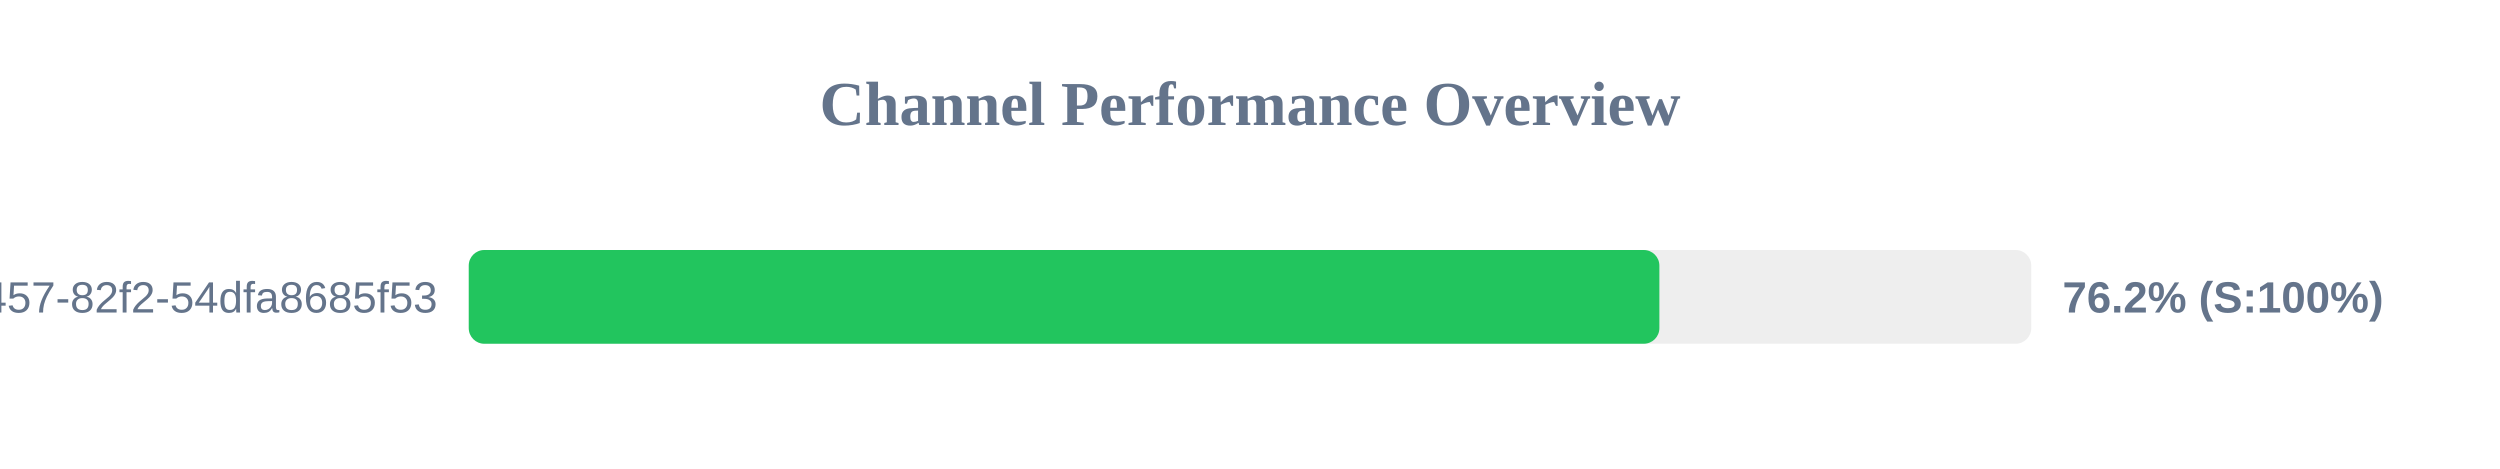
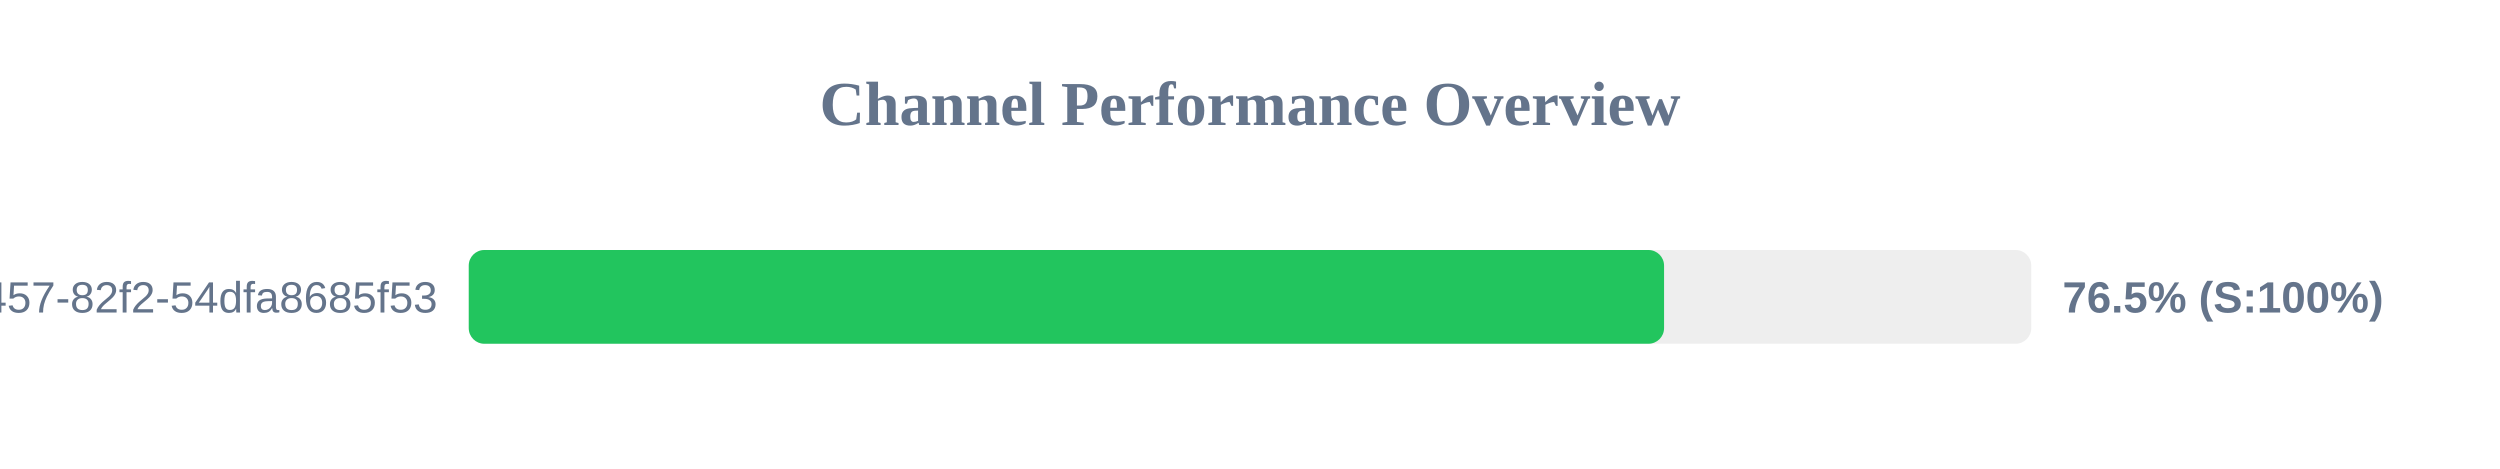
<svg xmlns="http://www.w3.org/2000/svg" width="800" height="150" version="1.1">
  <style>
        .row { font: 14px Arial; fill: #64748b; }
        .score { font: bold 14px Arial; fill: #64748b; }
    </style>
  <text x="400" y="40" text-anchor="middle" font-size="20px" font-weight="bold" fill="#64748b">Channel Performance Overview</text>
  <rect x="150" y="80" width="500" height="30" fill="#eee" rx="5" />
-   <rect x="150" y="80" width="381.0" height="30" fill="#22c55e" rx="5" />
+   <rect x="150" y="80" width="382.5" height="30" fill="#22c55e" rx="5" />
  <text x="140" y="100" text-anchor="end" class="row">?uuid=413c8b50-96bf-4457-82f2-54dfa8685f53</text>
-   <text x="660" y="100" text-anchor="start" class="score">76.2% (S:100%)</text>
+   <text x="660" y="100" text-anchor="start" class="score">76.5% (S:100%)</text>
</svg>
